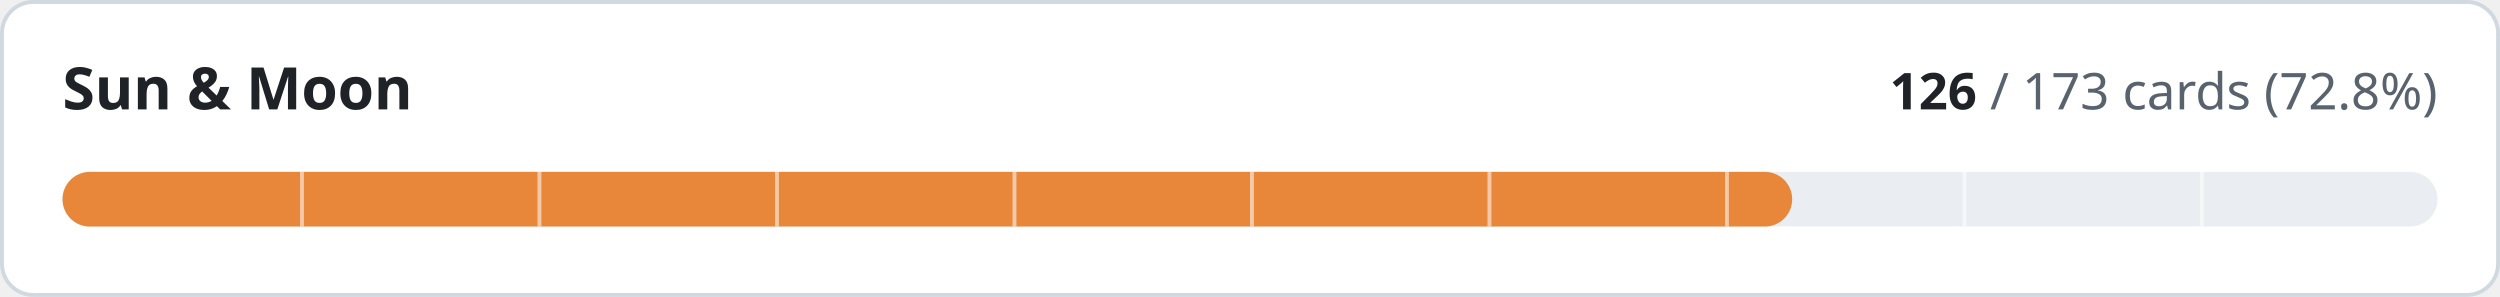
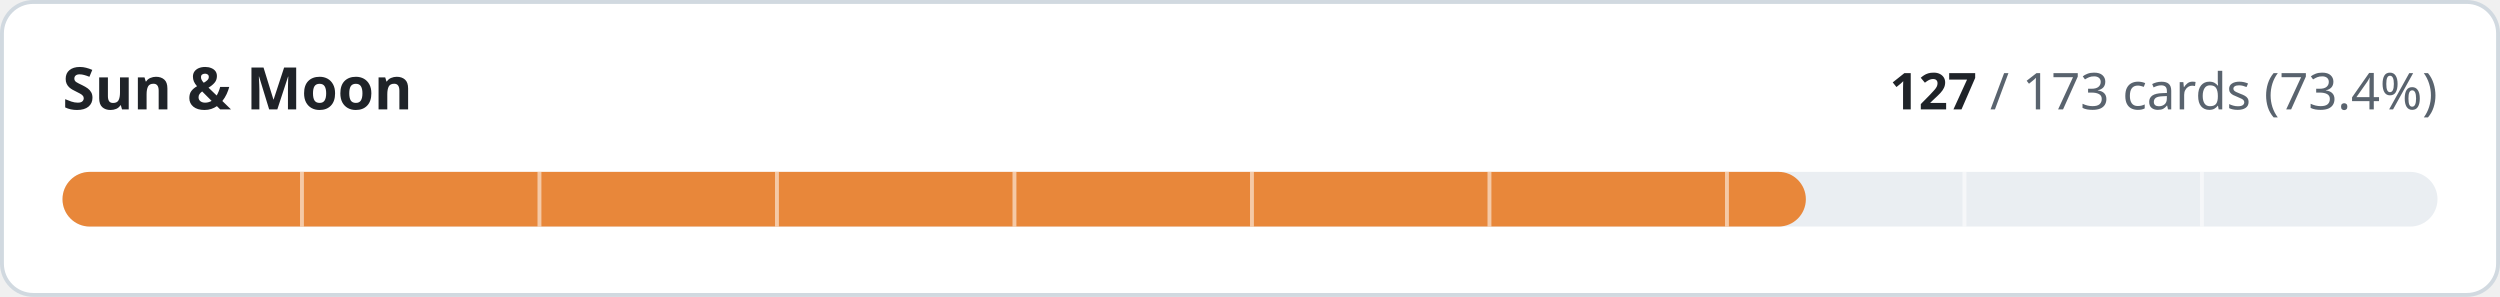
- <svg xmlns="http://www.w3.org/2000/svg" width="640" height="76" viewBox="0 0 640 76" role="img" aria-label="Sun &amp; Moon: 126 of 173 cards implemented">
+ <svg xmlns="http://www.w3.org/2000/svg" width="640" height="76" viewBox="0 0 640 76" role="img" aria-label="Sun &amp; Moon: 127 of 173 cards implemented">
  <style>
.t{fill:#1f2328}.m{fill:#59636e}.trk{fill:#eaeef2}.bd{stroke:#d1d9e0}.bg{fill:#ffffff}
@media (prefers-color-scheme:dark){.t{fill:#f0f6fc}.m{fill:#9198a1}.trk{fill:#262c36}.bd{stroke:#3d444d}.bg{fill:#0d1117}}
text{font-family:-apple-system,BlinkMacSystemFont,'Segoe UI','Noto Sans',Helvetica,Arial,sans-serif;font-variant-numeric:tabular-nums}
</style>
  <rect class="bg bd" x="0.5" y="0.5" width="639" height="75" rx="8" stroke-width="1" />
  <text class="t" x="16" y="28" font-size="15" font-weight="600">Sun &amp; Moon</text>
  <text class="m" x="624" y="28" font-size="13" text-anchor="end">
-     <tspan class="t" font-weight="600">126</tspan> / 173 cards (72.8%)</text>
+     <tspan class="t" font-weight="600">127</tspan> / 173 cards (73.4%)</text>
  <rect class="trk" x="16" y="44" width="608" height="14" rx="7" />
-   <rect x="16" y="44" width="442.8" height="14" rx="7" fill="#e8873a" />
+   <rect x="16" y="44" width="446.3" height="14" rx="7" fill="#e8873a" />
  <rect x="76.8" y="44" width="1" height="14" class="bg" opacity="0.55" />
  <rect x="137.6" y="44" width="1" height="14" class="bg" opacity="0.55" />
  <rect x="198.4" y="44" width="1" height="14" class="bg" opacity="0.55" />
  <rect x="259.2" y="44" width="1" height="14" class="bg" opacity="0.55" />
  <rect x="320.0" y="44" width="1" height="14" class="bg" opacity="0.55" />
  <rect x="380.8" y="44" width="1" height="14" class="bg" opacity="0.55" />
  <rect x="441.6" y="44" width="1" height="14" class="bg" opacity="0.55" />
  <rect x="502.4" y="44" width="1" height="14" class="bg" opacity="0.55" />
  <rect x="563.2" y="44" width="1" height="14" class="bg" opacity="0.55" />
</svg>
